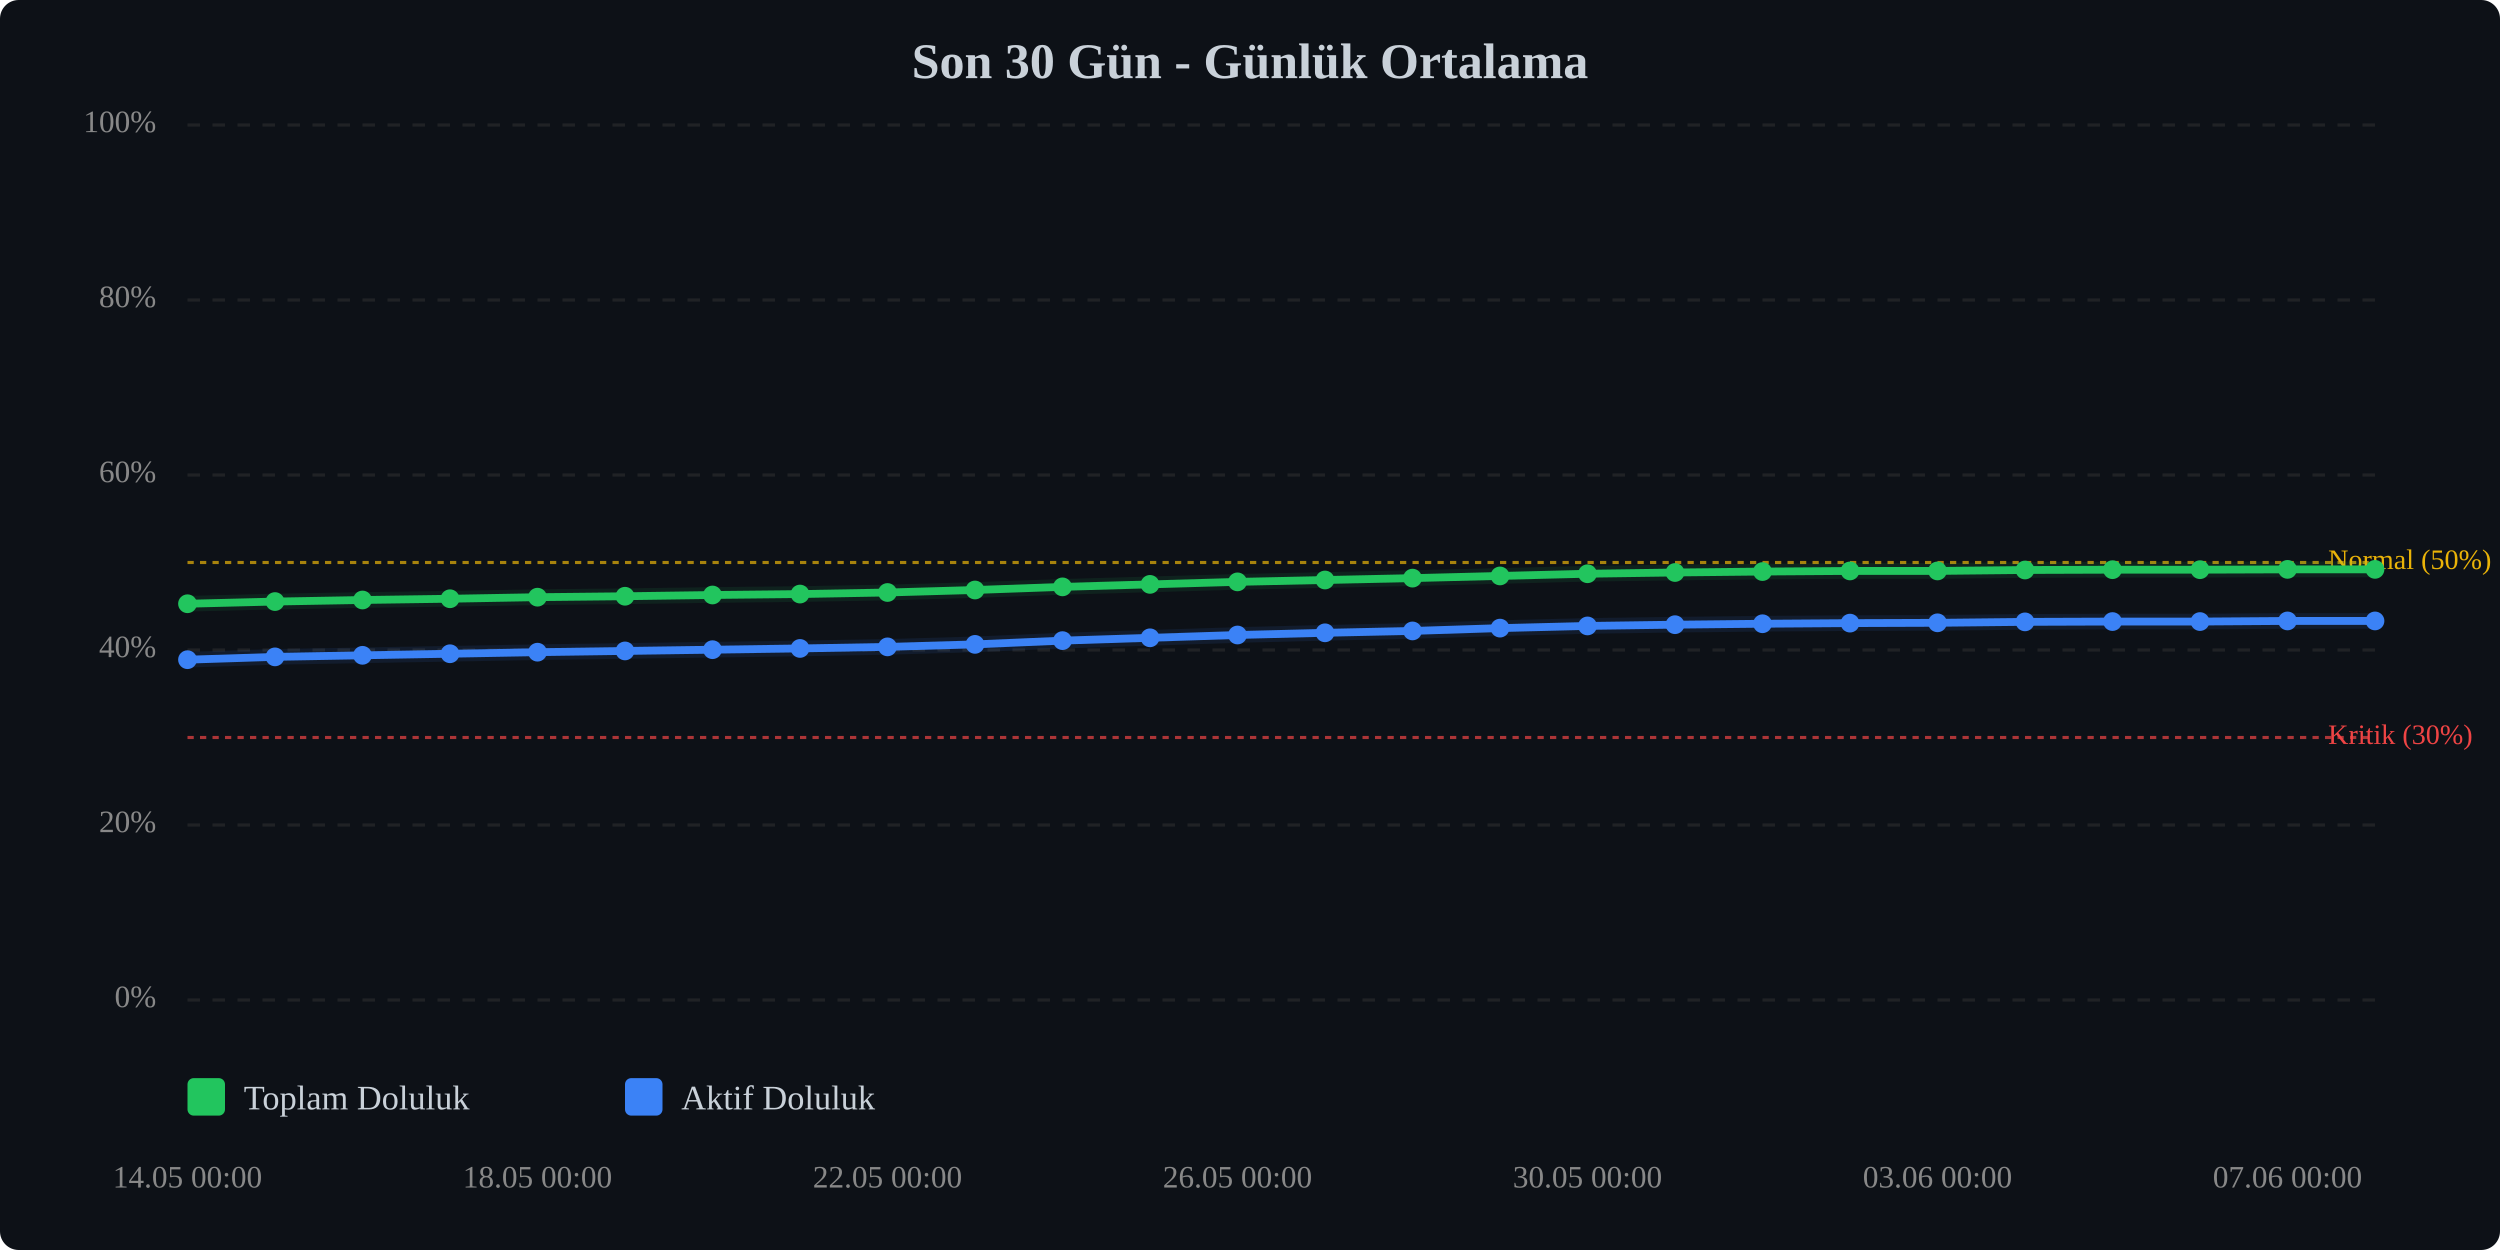
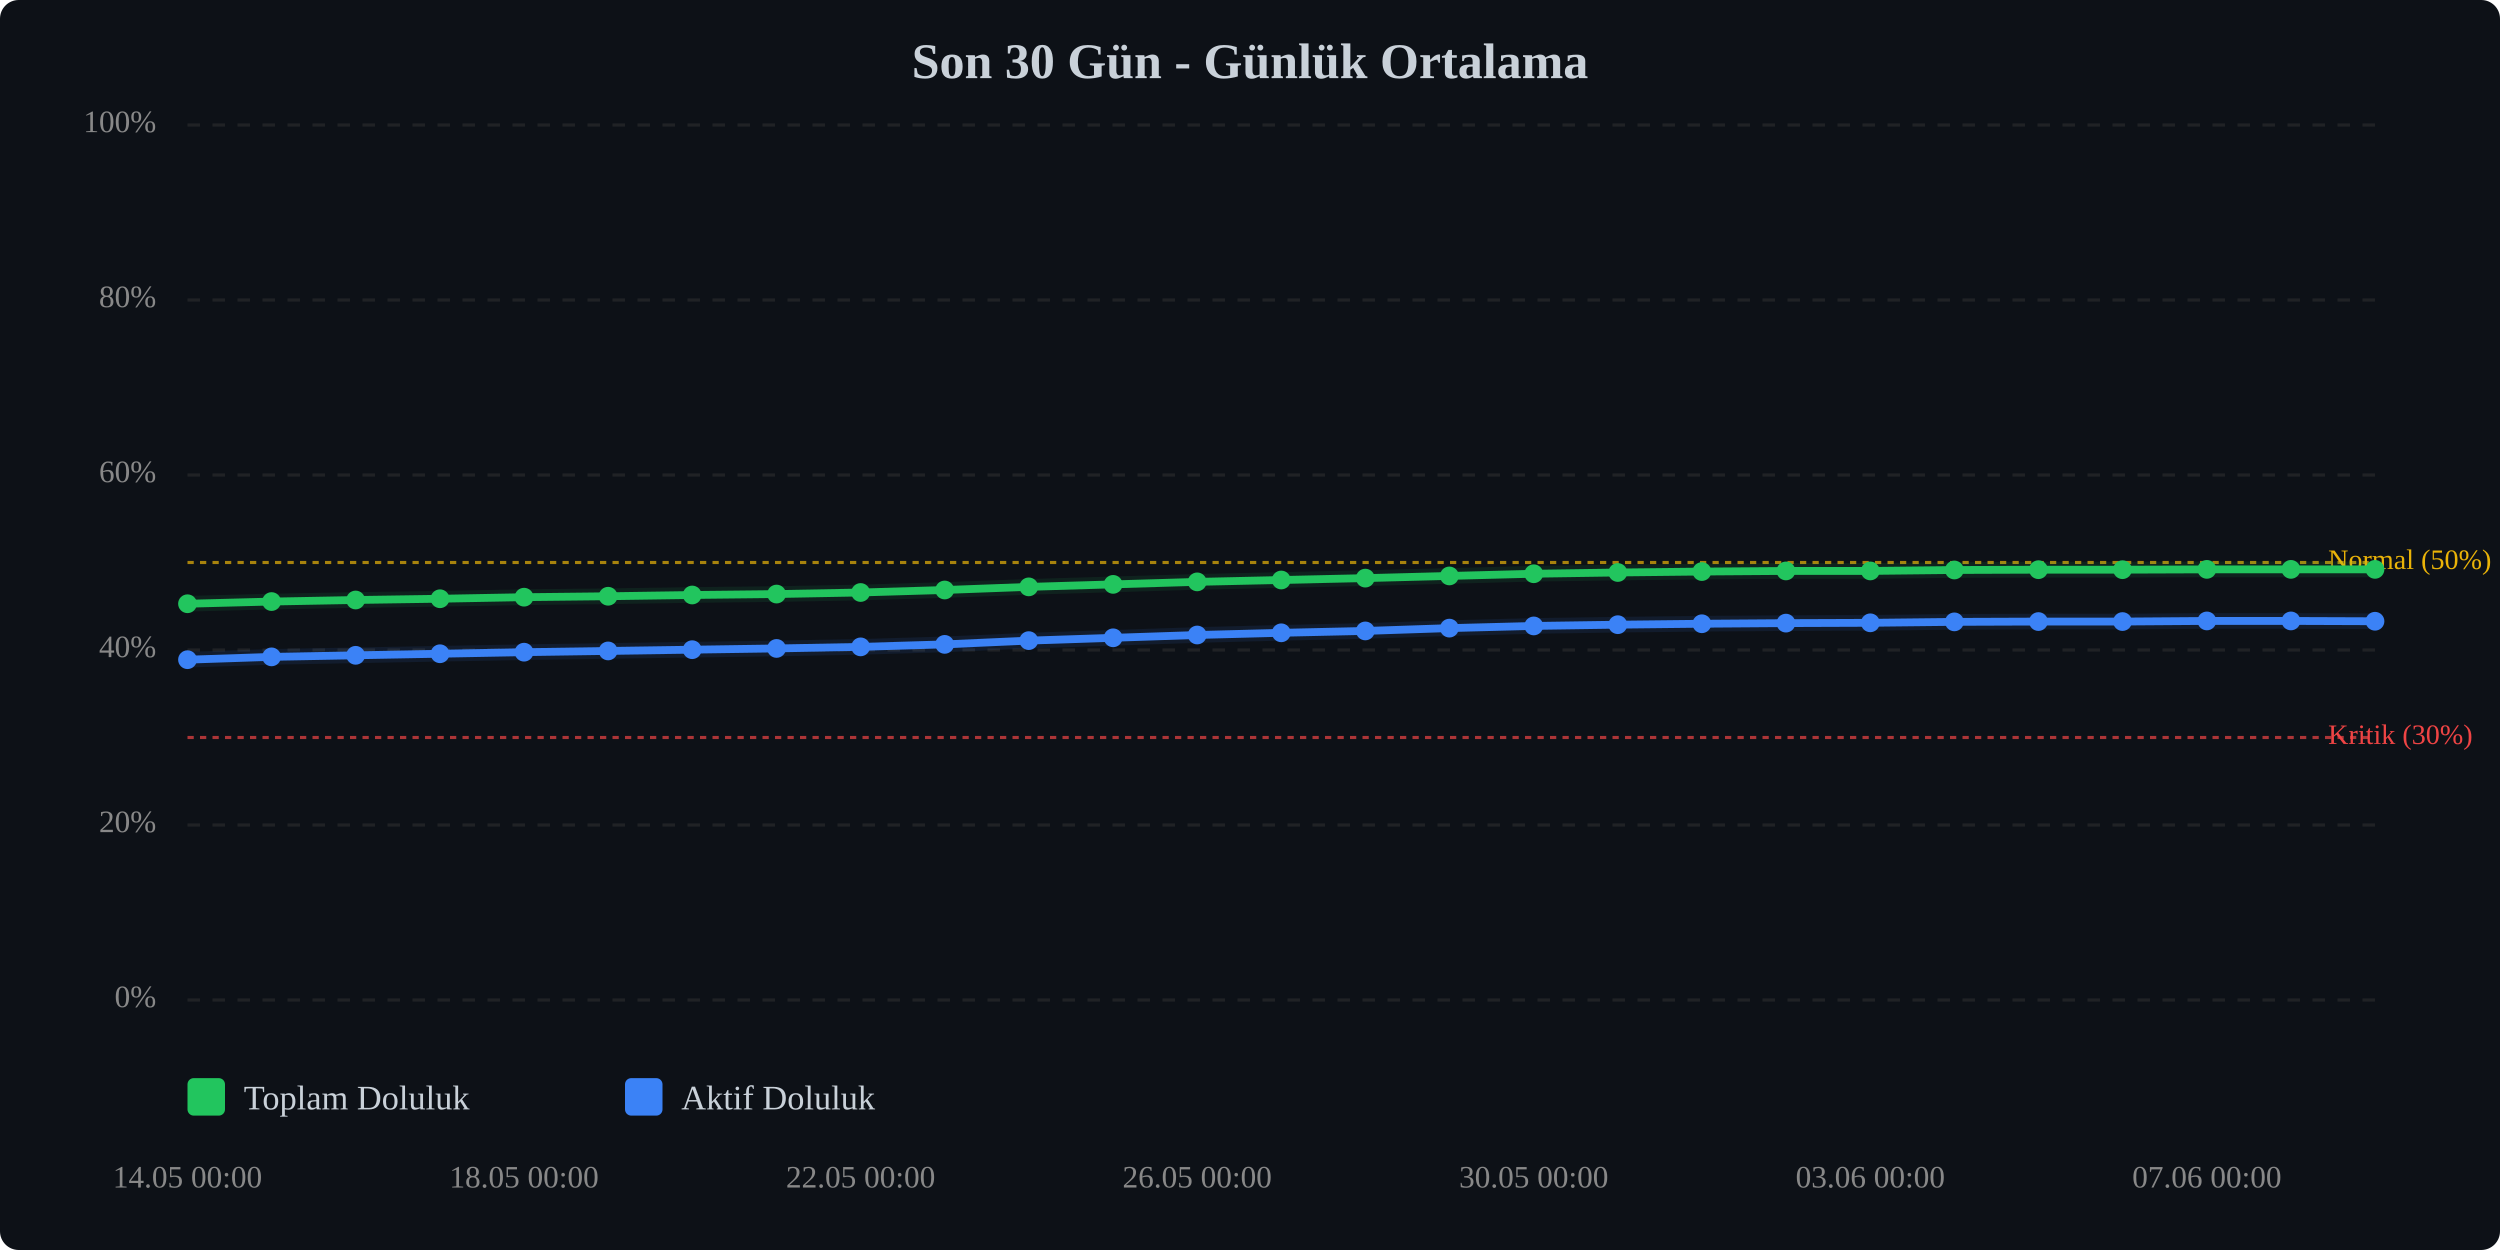
<svg xmlns="http://www.w3.org/2000/svg" viewBox="0 0 800 400" width="100%" style="max-width:800px;">
  <rect width="800" height="400" fill="#0d1117" rx="6" />
  <text x="400.0" y="25" text-anchor="middle" font-size="16" font-weight="bold" fill="#c9d1d9">Son 30 Gün - Günlük Ortalama</text>
  <line x1="60" y1="320.0" x2="760" y2="320.0" stroke="#333" stroke-width="1" stroke-dasharray="4,4" opacity="0.5" />
  <text x="50" y="320.0" text-anchor="end" dominant-baseline="middle" font-size="10" fill="#888">0%</text>
  <line x1="60" y1="264.0" x2="760" y2="264.0" stroke="#333" stroke-width="1" stroke-dasharray="4,4" opacity="0.5" />
  <text x="50" y="264.0" text-anchor="end" dominant-baseline="middle" font-size="10" fill="#888">20%</text>
  <line x1="60" y1="208.0" x2="760" y2="208.0" stroke="#333" stroke-width="1" stroke-dasharray="4,4" opacity="0.5" />
  <text x="50" y="208.0" text-anchor="end" dominant-baseline="middle" font-size="10" fill="#888">40%</text>
  <line x1="60" y1="152.0" x2="760" y2="152.0" stroke="#333" stroke-width="1" stroke-dasharray="4,4" opacity="0.5" />
  <text x="50" y="152.0" text-anchor="end" dominant-baseline="middle" font-size="10" fill="#888">60%</text>
  <line x1="60" y1="96.0" x2="760" y2="96.0" stroke="#333" stroke-width="1" stroke-dasharray="4,4" opacity="0.5" />
  <text x="50" y="96.0" text-anchor="end" dominant-baseline="middle" font-size="10" fill="#888">80%</text>
  <line x1="60" y1="40.0" x2="760" y2="40.0" stroke="#333" stroke-width="1" stroke-dasharray="4,4" opacity="0.5" />
  <text x="50" y="40.0" text-anchor="end" dominant-baseline="middle" font-size="10" fill="#888">100%</text>
  <line x1="60" y1="236.0" x2="760" y2="236.0" stroke="#ef4444" stroke-width="1" stroke-dasharray="2,2" opacity="0.7" />
  <text x="745" y="236.0" dominant-baseline="middle" font-size="9" fill="#ef4444">Kritik (30%)</text>
  <line x1="60" y1="180.0" x2="760" y2="180.0" stroke="#eab308" stroke-width="1" stroke-dasharray="2,2" opacity="0.7" />
  <text x="745" y="180.0" dominant-baseline="middle" font-size="9" fill="#eab308">Normal (50%)</text>
-   <polyline points="60.0,193.2 88.0,192.5 116.0,192.0 144.0,191.6 172.0,191.1 200.0,190.8 228.0,190.4 256.0,190.1 284.0,189.6 312.0,188.8 340.0,187.8 368.0,187.0 396.0,186.2 424.0,185.6 452.0,185.0 480.0,184.3 508.0,183.6 536.0,183.2 564.0,182.9 592.0,182.7 620.0,182.7 648.0,182.4 676.0,182.3 704.0,182.3 732.0,182.2 760.0,182.2" fill="none" stroke="#22c55e" stroke-width="2.5" stroke-linecap="round" stroke-linejoin="round" />
-   <polyline points="60.0,193.2 88.0,192.5 116.0,192.0 144.0,191.6 172.0,191.1 200.0,190.8 228.0,190.4 256.0,190.1 284.0,189.6 312.0,188.8 340.0,187.8 368.0,187.0 396.0,186.2 424.0,185.6 452.0,185.0 480.0,184.3 508.0,183.6 536.0,183.2 564.0,182.9 592.0,182.7 620.0,182.7 648.0,182.4 676.0,182.3 704.0,182.3 732.0,182.2 760.0,182.2" fill="none" stroke="#22c55e" stroke-width="5" opacity="0.1" stroke-linecap="round" stroke-linejoin="round" />
-   <polyline points="60.0,211.1 88.0,210.2 116.0,209.7 144.0,209.2 172.0,208.7 200.0,208.3 228.0,207.9 256.0,207.5 284.0,207.0 312.0,206.2 340.0,205.0 368.0,204.1 396.0,203.2 424.0,202.5 452.0,201.9 480.0,201.0 508.0,200.3 536.0,199.9 564.0,199.6 592.0,199.4 620.0,199.3 648.0,199.0 676.0,198.9 704.0,198.9 732.0,198.7 760.0,198.7" fill="none" stroke="#3b82f6" stroke-width="2.5" stroke-linecap="round" stroke-linejoin="round" />
-   <polyline points="60.0,211.1 88.0,210.2 116.0,209.7 144.0,209.2 172.0,208.7 200.0,208.3 228.0,207.9 256.0,207.5 284.0,207.0 312.0,206.2 340.0,205.0 368.0,204.1 396.0,203.2 424.0,202.5 452.0,201.9 480.0,201.0 508.0,200.3 536.0,199.9 564.0,199.6 592.0,199.4 620.0,199.3 648.0,199.0 676.0,198.9 704.0,198.9 732.0,198.7 760.0,198.7" fill="none" stroke="#3b82f6" stroke-width="5" opacity="0.1" stroke-linecap="round" stroke-linejoin="round" />
+   <polyline points="60.0,193.2 86.9,192.5 113.8,192.0 140.8,191.6 167.7,191.1 194.6,190.8 221.5,190.4 248.5,190.1 275.4,189.6 302.3,188.8 329.2,187.8 356.2,187.0 383.1,186.2 410.0,185.6 436.9,185.0 463.8,184.3 490.8,183.6 517.7,183.2 544.6,182.9 571.5,182.7 598.5,182.7 625.4,182.4 652.3,182.3 679.2,182.3 706.2,182.2 733.1,182.2 760.0,182.2" fill="none" stroke="#22c55e" stroke-width="2.5" stroke-linecap="round" stroke-linejoin="round" />
+   <polyline points="60.0,193.2 86.9,192.5 113.8,192.0 140.8,191.6 167.7,191.1 194.6,190.8 221.5,190.4 248.5,190.1 275.4,189.6 302.3,188.8 329.2,187.8 356.2,187.0 383.1,186.2 410.0,185.6 436.9,185.0 463.8,184.3 490.8,183.6 517.7,183.2 544.6,182.9 571.5,182.7 598.5,182.7 625.4,182.4 652.3,182.3 679.2,182.3 706.2,182.2 733.1,182.2 760.0,182.2" fill="none" stroke="#22c55e" stroke-width="5" opacity="0.1" stroke-linecap="round" stroke-linejoin="round" />
+   <polyline points="60.0,211.1 86.9,210.2 113.8,209.7 140.8,209.2 167.7,208.7 194.6,208.3 221.5,207.9 248.5,207.5 275.4,207.0 302.3,206.2 329.2,205.0 356.2,204.1 383.1,203.2 410.0,202.5 436.9,201.9 463.8,201.0 490.8,200.3 517.7,199.9 544.6,199.6 571.5,199.4 598.5,199.3 625.4,199.0 652.3,198.9 679.2,198.9 706.2,198.7 733.1,198.7 760.0,198.8" fill="none" stroke="#3b82f6" stroke-width="2.5" stroke-linecap="round" stroke-linejoin="round" />
+   <polyline points="60.0,211.1 86.9,210.2 113.8,209.7 140.8,209.2 167.7,208.7 194.6,208.3 221.5,207.9 248.5,207.5 275.4,207.0 302.3,206.2 329.2,205.0 356.2,204.1 383.1,203.2 410.0,202.5 436.9,201.9 463.8,201.0 490.8,200.3 517.7,199.9 544.6,199.6 571.5,199.4 598.5,199.3 625.4,199.0 652.3,198.9 679.2,198.9 706.2,198.7 733.1,198.7 760.0,198.8" fill="none" stroke="#3b82f6" stroke-width="5" opacity="0.1" stroke-linecap="round" stroke-linejoin="round" />
  <circle cx="60.0" cy="193.2" r="3" fill="#22c55e" />
-   <circle cx="88.0" cy="192.5" r="3" fill="#22c55e" />
-   <circle cx="116.0" cy="192.0" r="3" fill="#22c55e" />
-   <circle cx="144.0" cy="191.6" r="3" fill="#22c55e" />
-   <circle cx="172.0" cy="191.1" r="3" fill="#22c55e" />
-   <circle cx="200.0" cy="190.8" r="3" fill="#22c55e" />
-   <circle cx="228.0" cy="190.4" r="3" fill="#22c55e" />
-   <circle cx="256.0" cy="190.1" r="3" fill="#22c55e" />
-   <circle cx="284.0" cy="189.6" r="3" fill="#22c55e" />
-   <circle cx="312.0" cy="188.8" r="3" fill="#22c55e" />
-   <circle cx="340.0" cy="187.8" r="3" fill="#22c55e" />
-   <circle cx="368.0" cy="187.0" r="3" fill="#22c55e" />
-   <circle cx="396.0" cy="186.2" r="3" fill="#22c55e" />
-   <circle cx="424.0" cy="185.6" r="3" fill="#22c55e" />
-   <circle cx="452.0" cy="185.0" r="3" fill="#22c55e" />
-   <circle cx="480.0" cy="184.3" r="3" fill="#22c55e" />
-   <circle cx="508.0" cy="183.6" r="3" fill="#22c55e" />
-   <circle cx="536.0" cy="183.2" r="3" fill="#22c55e" />
-   <circle cx="564.0" cy="182.9" r="3" fill="#22c55e" />
-   <circle cx="592.0" cy="182.7" r="3" fill="#22c55e" />
-   <circle cx="620.0" cy="182.7" r="3" fill="#22c55e" />
-   <circle cx="648.0" cy="182.4" r="3" fill="#22c55e" />
-   <circle cx="676.0" cy="182.3" r="3" fill="#22c55e" />
-   <circle cx="704.0" cy="182.3" r="3" fill="#22c55e" />
-   <circle cx="732.0" cy="182.2" r="3" fill="#22c55e" />
+   <circle cx="86.9" cy="192.5" r="3" fill="#22c55e" />
+   <circle cx="113.8" cy="192.0" r="3" fill="#22c55e" />
+   <circle cx="140.8" cy="191.6" r="3" fill="#22c55e" />
+   <circle cx="167.7" cy="191.1" r="3" fill="#22c55e" />
+   <circle cx="194.6" cy="190.8" r="3" fill="#22c55e" />
+   <circle cx="221.5" cy="190.4" r="3" fill="#22c55e" />
+   <circle cx="248.5" cy="190.1" r="3" fill="#22c55e" />
+   <circle cx="275.4" cy="189.6" r="3" fill="#22c55e" />
+   <circle cx="302.3" cy="188.8" r="3" fill="#22c55e" />
+   <circle cx="329.2" cy="187.8" r="3" fill="#22c55e" />
+   <circle cx="356.2" cy="187.0" r="3" fill="#22c55e" />
+   <circle cx="383.1" cy="186.2" r="3" fill="#22c55e" />
+   <circle cx="410.0" cy="185.6" r="3" fill="#22c55e" />
+   <circle cx="436.9" cy="185.0" r="3" fill="#22c55e" />
+   <circle cx="463.8" cy="184.3" r="3" fill="#22c55e" />
+   <circle cx="490.8" cy="183.6" r="3" fill="#22c55e" />
+   <circle cx="517.7" cy="183.2" r="3" fill="#22c55e" />
+   <circle cx="544.6" cy="182.9" r="3" fill="#22c55e" />
+   <circle cx="571.5" cy="182.7" r="3" fill="#22c55e" />
+   <circle cx="598.5" cy="182.7" r="3" fill="#22c55e" />
+   <circle cx="625.4" cy="182.4" r="3" fill="#22c55e" />
+   <circle cx="652.3" cy="182.3" r="3" fill="#22c55e" />
+   <circle cx="679.2" cy="182.3" r="3" fill="#22c55e" />
+   <circle cx="706.2" cy="182.2" r="3" fill="#22c55e" />
+   <circle cx="733.1" cy="182.2" r="3" fill="#22c55e" />
  <circle cx="760.0" cy="182.2" r="3" fill="#22c55e" />
  <circle cx="60.0" cy="211.1" r="3" fill="#3b82f6" />
-   <circle cx="88.0" cy="210.2" r="3" fill="#3b82f6" />
-   <circle cx="116.0" cy="209.7" r="3" fill="#3b82f6" />
-   <circle cx="144.0" cy="209.2" r="3" fill="#3b82f6" />
-   <circle cx="172.0" cy="208.7" r="3" fill="#3b82f6" />
-   <circle cx="200.0" cy="208.3" r="3" fill="#3b82f6" />
-   <circle cx="228.0" cy="207.9" r="3" fill="#3b82f6" />
-   <circle cx="256.0" cy="207.5" r="3" fill="#3b82f6" />
-   <circle cx="284.0" cy="207.0" r="3" fill="#3b82f6" />
-   <circle cx="312.0" cy="206.2" r="3" fill="#3b82f6" />
-   <circle cx="340.0" cy="205.0" r="3" fill="#3b82f6" />
-   <circle cx="368.0" cy="204.1" r="3" fill="#3b82f6" />
-   <circle cx="396.0" cy="203.2" r="3" fill="#3b82f6" />
-   <circle cx="424.0" cy="202.5" r="3" fill="#3b82f6" />
-   <circle cx="452.0" cy="201.9" r="3" fill="#3b82f6" />
-   <circle cx="480.0" cy="201.0" r="3" fill="#3b82f6" />
-   <circle cx="508.0" cy="200.3" r="3" fill="#3b82f6" />
-   <circle cx="536.0" cy="199.9" r="3" fill="#3b82f6" />
-   <circle cx="564.0" cy="199.6" r="3" fill="#3b82f6" />
-   <circle cx="592.0" cy="199.4" r="3" fill="#3b82f6" />
-   <circle cx="620.0" cy="199.3" r="3" fill="#3b82f6" />
-   <circle cx="648.0" cy="199.0" r="3" fill="#3b82f6" />
-   <circle cx="676.0" cy="198.9" r="3" fill="#3b82f6" />
-   <circle cx="704.0" cy="198.9" r="3" fill="#3b82f6" />
-   <circle cx="732.0" cy="198.7" r="3" fill="#3b82f6" />
-   <circle cx="760.0" cy="198.7" r="3" fill="#3b82f6" />
+   <circle cx="86.9" cy="210.2" r="3" fill="#3b82f6" />
+   <circle cx="113.8" cy="209.7" r="3" fill="#3b82f6" />
+   <circle cx="140.8" cy="209.2" r="3" fill="#3b82f6" />
+   <circle cx="167.7" cy="208.7" r="3" fill="#3b82f6" />
+   <circle cx="194.6" cy="208.3" r="3" fill="#3b82f6" />
+   <circle cx="221.5" cy="207.9" r="3" fill="#3b82f6" />
+   <circle cx="248.5" cy="207.5" r="3" fill="#3b82f6" />
+   <circle cx="275.4" cy="207.0" r="3" fill="#3b82f6" />
+   <circle cx="302.3" cy="206.2" r="3" fill="#3b82f6" />
+   <circle cx="329.2" cy="205.0" r="3" fill="#3b82f6" />
+   <circle cx="356.2" cy="204.1" r="3" fill="#3b82f6" />
+   <circle cx="383.1" cy="203.2" r="3" fill="#3b82f6" />
+   <circle cx="410.0" cy="202.5" r="3" fill="#3b82f6" />
+   <circle cx="436.9" cy="201.9" r="3" fill="#3b82f6" />
+   <circle cx="463.8" cy="201.0" r="3" fill="#3b82f6" />
+   <circle cx="490.8" cy="200.3" r="3" fill="#3b82f6" />
+   <circle cx="517.7" cy="199.9" r="3" fill="#3b82f6" />
+   <circle cx="544.6" cy="199.6" r="3" fill="#3b82f6" />
+   <circle cx="571.5" cy="199.4" r="3" fill="#3b82f6" />
+   <circle cx="598.5" cy="199.3" r="3" fill="#3b82f6" />
+   <circle cx="625.4" cy="199.0" r="3" fill="#3b82f6" />
+   <circle cx="652.3" cy="198.9" r="3" fill="#3b82f6" />
+   <circle cx="679.2" cy="198.9" r="3" fill="#3b82f6" />
+   <circle cx="706.2" cy="198.7" r="3" fill="#3b82f6" />
+   <circle cx="733.1" cy="198.7" r="3" fill="#3b82f6" />
+   <circle cx="760.0" cy="198.8" r="3" fill="#3b82f6" />
  <text x="60.0" y="380" text-anchor="middle" font-size="10" fill="#888">14.05 00:00</text>
-   <text x="172.0" y="380" text-anchor="middle" font-size="10" fill="#888">18.05 00:00</text>
-   <text x="284.0" y="380" text-anchor="middle" font-size="10" fill="#888">22.05 00:00</text>
-   <text x="396.0" y="380" text-anchor="middle" font-size="10" fill="#888">26.05 00:00</text>
-   <text x="508.0" y="380" text-anchor="middle" font-size="10" fill="#888">30.05 00:00</text>
-   <text x="620.0" y="380" text-anchor="middle" font-size="10" fill="#888">03.06 00:00</text>
-   <text x="732.0" y="380" text-anchor="middle" font-size="10" fill="#888">07.06 00:00</text>
+   <text x="167.7" y="380" text-anchor="middle" font-size="10" fill="#888">18.05 00:00</text>
+   <text x="275.4" y="380" text-anchor="middle" font-size="10" fill="#888">22.05 00:00</text>
+   <text x="383.1" y="380" text-anchor="middle" font-size="10" fill="#888">26.05 00:00</text>
+   <text x="490.8" y="380" text-anchor="middle" font-size="10" fill="#888">30.05 00:00</text>
+   <text x="598.5" y="380" text-anchor="middle" font-size="10" fill="#888">03.06 00:00</text>
+   <text x="706.2" y="380" text-anchor="middle" font-size="10" fill="#888">07.06 00:00</text>
  <g transform="translate(60, 345)">
    <rect x="0" y="0" width="12" height="12" fill="#22c55e" rx="2" />
    <text x="18" y="10" font-size="11" fill="#c9d1d9">Toplam Doluluk</text>
    <rect x="140" y="0" width="12" height="12" fill="#3b82f6" rx="2" />
    <text x="158" y="10" font-size="11" fill="#c9d1d9">Aktif Doluluk</text>
  </g>
</svg>
